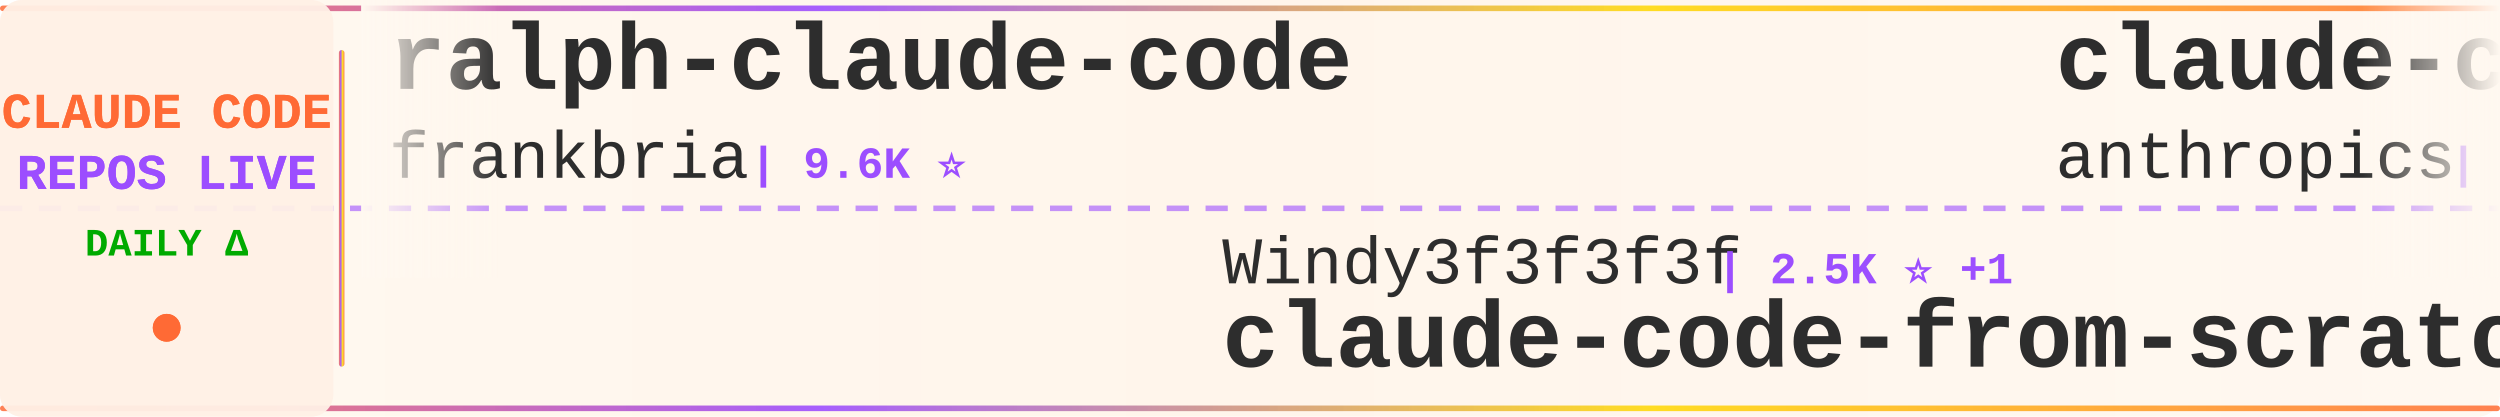
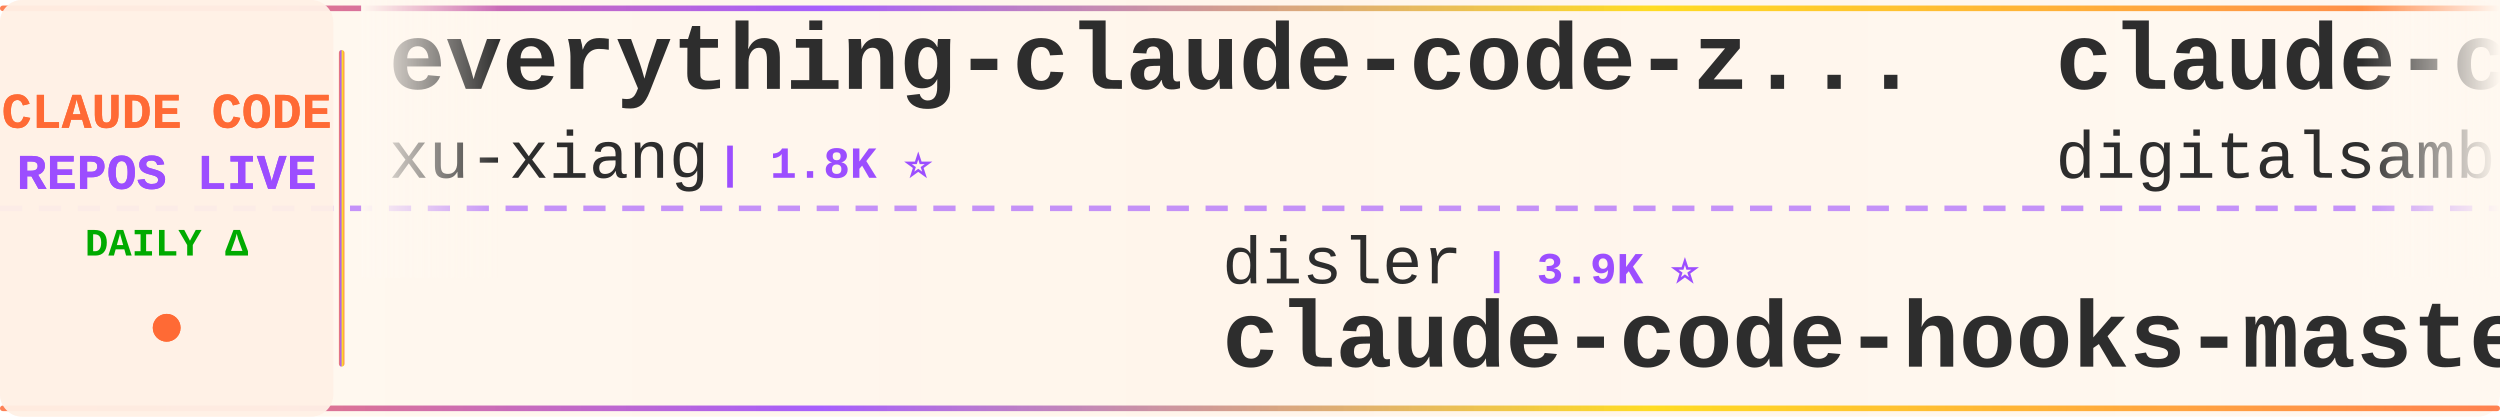
<svg xmlns="http://www.w3.org/2000/svg" width="900" height="150">
  <defs>
    <linearGradient id="tickerBg" x1="0%" y1="0%" x2="100%" y2="0%">
      <stop offset="0%" style="stop-color:#fff8f0;stop-opacity:0.98" />
      <stop offset="50%" style="stop-color:#fff5eb;stop-opacity:1" />
      <stop offset="100%" style="stop-color:#fff8f0;stop-opacity:0.98" />
    </linearGradient>
    <linearGradient id="borderGrad" x1="0%" y1="0%" x2="100%" y2="0%">
      <stop offset="0%" style="stop-color:#FF6B35;stop-opacity:0.85">
        <animate attributeName="stop-opacity" values="0.85;1;0.85" dur="2s" repeatCount="indefinite" />
      </stop>
      <stop offset="33%" style="stop-color:#9C4EFF;stop-opacity:0.9">
        <animate attributeName="stop-opacity" values="0.9;1;0.9" dur="2.2s" repeatCount="indefinite" />
      </stop>
      <stop offset="66%" style="stop-color:#FFD700;stop-opacity:0.85">
        <animate attributeName="stop-opacity" values="0.85;1;0.85" dur="1.8s" repeatCount="indefinite" />
      </stop>
      <stop offset="100%" style="stop-color:#FF6B35;stop-opacity:0.85">
        <animate attributeName="stop-opacity" values="0.85;1;0.85" dur="2s" repeatCount="indefinite" />
      </stop>
    </linearGradient>
    <filter id="textGlow">
      <feGaussianBlur stdDeviation="0.15" result="coloredBlur" />
      <feMerge>
        <feMergeNode in="coloredBlur" />
        <feMergeNode in="SourceGraphic" />
      </feMerge>
    </filter>
    <filter id="metricGlow">
      <feGaussianBlur stdDeviation="0.2" result="coloredBlur" />
      <feMerge>
        <feMergeNode in="coloredBlur" />
        <feMergeNode in="SourceGraphic" />
      </feMerge>
    </filter>
    <linearGradient id="leftFade" x1="0%" y1="0%" x2="100%" y2="0%">
      <stop offset="0%" style="stop-color:#fff8f0;stop-opacity:1" />
      <stop offset="100%" style="stop-color:#fff8f0;stop-opacity:0" />
    </linearGradient>
    <linearGradient id="rightFade" x1="0%" y1="0%" x2="100%" y2="0%">
      <stop offset="0%" style="stop-color:#fff8f0;stop-opacity:0" />
      <stop offset="100%" style="stop-color:#fff8f0;stop-opacity:1" />
    </linearGradient>
  </defs>
  <rect width="900" height="150" fill="url(#tickerBg)" rx="8" />
  <rect x="0" y="2" width="900" height="2" fill="url(#borderGrad)" rx="1" />
  <rect x="0" y="146" width="900" height="2" fill="url(#borderGrad)" rx="1" />
  <line x1="0" y1="75" x2="900" y2="75" stroke="#9C4EFF" stroke-width="2" stroke-dasharray="8 6" opacity="0.6" />
  <rect x="0" y="0" width="120" height="150" fill="#fff0e6" opacity="0.95" rx="8" />
  <text x="60" y="46" font-family="'Courier New', monospace" font-size="18" font-weight="bold" fill="#FF6B35" text-anchor="middle" filter="url(#textGlow)">
    CLAUDE CODE
  </text>
  <text x="60" y="68" font-family="'Courier New', monospace" font-size="18" font-weight="bold" fill="#9C4EFF" text-anchor="middle" filter="url(#textGlow)">
    REPOS LIVE
  </text>
  <text x="60" y="92" font-family="'Courier New', monospace" font-size="14" font-weight="bold" fill="#00aa00" text-anchor="middle">
    DAILY Δ
  </text>
  <circle cx="60" cy="118" r="5" fill="#FF6B35" filter="url(#metricGlow)">
    <animate attributeName="r" values="4;6;4" dur="1.5s" repeatCount="indefinite" />
    <animate attributeName="opacity" values="0.6;1;0.6" dur="1.5s" repeatCount="indefinite" />
  </circle>
  <rect x="122" y="18" width="2" height="114" fill="url(#borderGrad)" rx="1" />
  <clipPath id="tickerClip">
    <rect x="130" y="0" width="770" height="150" />
  </clipPath>
  <g clip-path="url(#tickerClip)">
    <g id="tickerItems">
      <animateTransform attributeName="transform" attributeType="XML" type="translate" from="0 0" to="-3000 0" dur="54s" repeatCount="indefinite" />
      <g transform="translate(0, 0)">
-         <text x="140" y="32" font-family="'Courier New', monospace" font-size="34" font-weight="bold" fill="#2d2d2d">ralph-claude-code</text>
-         <text x="140" y="64" font-family="'Courier New', monospace" font-size="24" font-weight="normal" fill="#2d2d2d" opacity="1.0">frankbria</text>
-         <text x="270" y="64" font-family="'Courier New', monospace" font-size="16" font-weight="bold" fill="#9C4EFF"> | 9.6K ⭐</text>
+         <text x="140" y="32" font-family="'Courier New', monospace" font-size="34" font-weight="bold" fill="#2d2d2d">everything-claude-code-z...</text>
+         <text x="140" y="64" font-family="'Courier New', monospace" font-size="24" font-weight="normal" fill="#2d2d2d" opacity="1.0">xu-xiang</text>
+         <text x="258" y="64" font-family="'Courier New', monospace" font-size="16" font-weight="bold" fill="#9C4EFF"> | 1.8K ⭐</text>
      </g>
      <g transform="translate(300, 0)">
-         <text x="140" y="102" font-family="'Courier New', monospace" font-size="24" font-weight="normal" fill="#2d2d2d" opacity="1.0">Windy3f3f3f3f</text>
-         <text x="318" y="102" font-family="'Courier New', monospace" font-size="16" font-weight="bold" fill="#9C4EFF"> | 2.5K ⭐ +1</text>
-         <text x="140" y="132" font-family="'Courier New', monospace" font-size="34" font-weight="bold" fill="#2d2d2d">claude-code-from-scratch</text>
+         <text x="140" y="102" font-family="'Courier New', monospace" font-size="24" font-weight="normal" fill="#2d2d2d" opacity="1.0">disler</text>
+         <text x="234" y="102" font-family="'Courier New', monospace" font-size="16" font-weight="bold" fill="#9C4EFF"> | 3.9K ⭐</text>
+         <text x="140" y="132" font-family="'Courier New', monospace" font-size="34" font-weight="bold" fill="#2d2d2d">claude-code-hooks-master...</text>
      </g>
      <g transform="translate(600, 0)">
-         <text x="140" y="32" font-family="'Courier New', monospace" font-size="34" font-weight="bold" fill="#2d2d2d">claude-code-security-rev...</text>
-         <text x="140" y="64" font-family="'Courier New', monospace" font-size="24" font-weight="normal" fill="#2d2d2d" opacity="1.0">anthropics</text>
-         <text x="282" y="64" font-family="'Courier New', monospace" font-size="16" font-weight="bold" fill="#9C4EFF"> | 5.8K ⭐ +5</text>
+         <text x="140" y="32" font-family="'Courier New', monospace" font-size="34" font-weight="bold" fill="#2d2d2d">claude-code-video-toolki...</text>
+         <text x="140" y="64" font-family="'Courier New', monospace" font-size="24" font-weight="normal" fill="#2d2d2d" opacity="1.0">digitalsamba</text>
+         <text x="306" y="64" font-family="'Courier New', monospace" font-size="16" font-weight="bold" fill="#9C4EFF"> | 1.9K ⭐ +1</text>
      </g>
      <g transform="translate(900, 0)">
-         <text x="140" y="102" font-family="'Courier New', monospace" font-size="24" font-weight="normal" fill="#2d2d2d" opacity="1.0">krusemediallc</text>
-         <text x="318" y="102" font-family="'Courier New', monospace" font-size="16" font-weight="bold" fill="#9C4EFF"> | 1.1K ⭐</text>
-         <text x="140" y="132" font-family="'Courier New', monospace" font-size="34" font-weight="bold" fill="#2d2d2d">arcads-claude-code</text>
+         <text x="140" y="102" font-family="'Courier New', monospace" font-size="24" font-weight="normal" fill="#2d2d2d" opacity="1.0">jqueryscript</text>
+         <text x="306" y="102" font-family="'Courier New', monospace" font-size="16" font-weight="bold" fill="#9C4EFF"> | 492 ⭐</text>
+         <text x="140" y="132" font-family="'Courier New', monospace" font-size="34" font-weight="bold" fill="#2d2d2d">awesome-claude-code</text>
      </g>
      <g transform="translate(1200, 0)">
-         <text x="140" y="32" font-family="'Courier New', monospace" font-size="34" font-weight="bold" fill="#2d2d2d">claude-code-source-build</text>
-         <text x="140" y="64" font-family="'Courier New', monospace" font-size="24" font-weight="normal" fill="#2d2d2d" opacity="1.0">andrew-kramer-inno</text>
-         <text x="378" y="64" font-family="'Courier New', monospace" font-size="16" font-weight="bold" fill="#9C4EFF"> | 593 ⭐</text>
+         <text x="140" y="32" font-family="'Courier New', monospace" font-size="34" font-weight="bold" fill="#2d2d2d">claude_code_src</text>
+         <text x="140" y="64" font-family="'Courier New', monospace" font-size="24" font-weight="normal" fill="#2d2d2d" opacity="1.0">ponponon</text>
+         <text x="258" y="64" font-family="'Courier New', monospace" font-size="16" font-weight="bold" fill="#9C4EFF"> | 2.3K ⭐</text>
      </g>
      <g transform="translate(1500, 0)">
-         <text x="140" y="102" font-family="'Courier New', monospace" font-size="24" font-weight="normal" fill="#2d2d2d" opacity="1.0">huangserva</text>
-         <text x="282" y="102" font-family="'Courier New', monospace" font-size="16" font-weight="bold" fill="#9C4EFF"> | 622 ⭐</text>
-         <text x="140" y="132" font-family="'Courier New', monospace" font-size="34" font-weight="bold" fill="#2d2d2d">claude-code-cli</text>
+         <text x="140" y="102" font-family="'Courier New', monospace" font-size="24" font-weight="normal" fill="#2d2d2d" opacity="1.0">sugyan</text>
+         <text x="234" y="102" font-family="'Courier New', monospace" font-size="16" font-weight="bold" fill="#9C4EFF"> | 1.1K ⭐</text>
+         <text x="140" y="132" font-family="'Courier New', monospace" font-size="34" font-weight="bold" fill="#2d2d2d">claude-code-webui</text>
      </g>
      <g transform="translate(1800, 0)">
-         <text x="140" y="32" font-family="'Courier New', monospace" font-size="34" font-weight="bold" fill="#2d2d2d">claude-code-local</text>
-         <text x="140" y="64" font-family="'Courier New', monospace" font-size="24" font-weight="normal" fill="#2d2d2d" opacity="1.0">nicedreamzapp</text>
-         <text x="318" y="64" font-family="'Courier New', monospace" font-size="16" font-weight="bold" fill="#9C4EFF"> | 3.2K ⭐ +3</text>
+         <text x="140" y="32" font-family="'Courier New', monospace" font-size="34" font-weight="bold" fill="#2d2d2d">claude-code-source</text>
+         <text x="140" y="64" font-family="'Courier New', monospace" font-size="24" font-weight="normal" fill="#2d2d2d" opacity="1.0">AprilNEA</text>
+         <text x="258" y="64" font-family="'Courier New', monospace" font-size="16" font-weight="bold" fill="#9C4EFF"> | 393 ⭐</text>
      </g>
      <g transform="translate(2100, 0)">
-         <text x="140" y="102" font-family="'Courier New', monospace" font-size="24" font-weight="normal" fill="#2d2d2d" opacity="1.0">simonw</text>
-         <text x="234" y="102" font-family="'Courier New', monospace" font-size="16" font-weight="bold" fill="#9C4EFF"> | 1.7K ⭐</text>
-         <text x="140" y="132" font-family="'Courier New', monospace" font-size="34" font-weight="bold" fill="#2d2d2d">claude-code-transcripts</text>
+         <text x="140" y="102" font-family="'Courier New', monospace" font-size="24" font-weight="normal" fill="#2d2d2d" opacity="1.0">Donchitos</text>
+         <text x="270" y="102" font-family="'Courier New', monospace" font-size="16" font-weight="bold" fill="#9C4EFF"> | 23.7K ⭐ +4</text>
+         <text x="140" y="132" font-family="'Courier New', monospace" font-size="34" font-weight="bold" fill="#2d2d2d">Claude-Code-Game-Studios</text>
      </g>
      <g transform="translate(2400, 0)">
-         <text x="140" y="32" font-family="'Courier New', monospace" font-size="34" font-weight="bold" fill="#2d2d2d">claude-code-source-code-...</text>
-         <text x="140" y="64" font-family="'Courier New', monospace" font-size="24" font-weight="normal" fill="#2d2d2d" opacity="1.0">ghuntley</text>
-         <text x="258" y="64" font-family="'Courier New', monospace" font-size="16" font-weight="bold" fill="#9C4EFF"> | 989 ⭐ +1</text>
+         <text x="140" y="32" font-family="'Courier New', monospace" font-size="34" font-weight="bold" fill="#2d2d2d">Claude-Code</text>
+         <text x="140" y="64" font-family="'Courier New', monospace" font-size="24" font-weight="normal" fill="#2d2d2d" opacity="1.0">OrcaWhisper</text>
+         <text x="294" y="64" font-family="'Courier New', monospace" font-size="16" font-weight="bold" fill="#9C4EFF"> | 87 ⭐</text>
      </g>
      <g transform="translate(2700, 0)">
-         <text x="140" y="102" font-family="'Courier New', monospace" font-size="24" font-weight="normal" fill="#2d2d2d" opacity="1.0">VILA-Lab</text>
-         <text x="258" y="102" font-family="'Courier New', monospace" font-size="16" font-weight="bold" fill="#9C4EFF"> | 2.0K ⭐</text>
-         <text x="140" y="132" font-family="'Courier New', monospace" font-size="34" font-weight="bold" fill="#2d2d2d">Dive-into-Claude-Code</text>
+         <text x="140" y="102" font-family="'Courier New', monospace" font-size="24" font-weight="normal" fill="#2d2d2d" opacity="1.0">VoltAgent</text>
+         <text x="270" y="102" font-family="'Courier New', monospace" font-size="16" font-weight="bold" fill="#9C4EFF"> | 24.2K ⭐ +1</text>
+         <text x="140" y="132" font-family="'Courier New', monospace" font-size="34" font-weight="bold" fill="#2d2d2d">awesome-claude-code-suba...</text>
      </g>
      <g transform="translate(3000, 0)">
-         <text x="140" y="32" font-family="'Courier New', monospace" font-size="34" font-weight="bold" fill="#2d2d2d">ralph-claude-code</text>
-         <text x="140" y="64" font-family="'Courier New', monospace" font-size="24" font-weight="normal" fill="#2d2d2d" opacity="1.0">frankbria</text>
-         <text x="270" y="64" font-family="'Courier New', monospace" font-size="16" font-weight="bold" fill="#9C4EFF"> | 9.6K ⭐</text>
+         <text x="140" y="32" font-family="'Courier New', monospace" font-size="34" font-weight="bold" fill="#2d2d2d">everything-claude-code-z...</text>
+         <text x="140" y="64" font-family="'Courier New', monospace" font-size="24" font-weight="normal" fill="#2d2d2d" opacity="1.0">xu-xiang</text>
+         <text x="258" y="64" font-family="'Courier New', monospace" font-size="16" font-weight="bold" fill="#9C4EFF"> | 1.8K ⭐</text>
      </g>
      <g transform="translate(3300, 0)">
-         <text x="140" y="102" font-family="'Courier New', monospace" font-size="24" font-weight="normal" fill="#2d2d2d" opacity="1.0">Windy3f3f3f3f</text>
-         <text x="318" y="102" font-family="'Courier New', monospace" font-size="16" font-weight="bold" fill="#9C4EFF"> | 2.5K ⭐ +1</text>
-         <text x="140" y="132" font-family="'Courier New', monospace" font-size="34" font-weight="bold" fill="#2d2d2d">claude-code-from-scratch</text>
+         <text x="140" y="102" font-family="'Courier New', monospace" font-size="24" font-weight="normal" fill="#2d2d2d" opacity="1.0">disler</text>
+         <text x="234" y="102" font-family="'Courier New', monospace" font-size="16" font-weight="bold" fill="#9C4EFF"> | 3.9K ⭐</text>
+         <text x="140" y="132" font-family="'Courier New', monospace" font-size="34" font-weight="bold" fill="#2d2d2d">claude-code-hooks-master...</text>
      </g>
      <g transform="translate(3600, 0)">
-         <text x="140" y="32" font-family="'Courier New', monospace" font-size="34" font-weight="bold" fill="#2d2d2d">claude-code-security-rev...</text>
-         <text x="140" y="64" font-family="'Courier New', monospace" font-size="24" font-weight="normal" fill="#2d2d2d" opacity="1.0">anthropics</text>
-         <text x="282" y="64" font-family="'Courier New', monospace" font-size="16" font-weight="bold" fill="#9C4EFF"> | 5.8K ⭐ +5</text>
+         <text x="140" y="32" font-family="'Courier New', monospace" font-size="34" font-weight="bold" fill="#2d2d2d">claude-code-video-toolki...</text>
+         <text x="140" y="64" font-family="'Courier New', monospace" font-size="24" font-weight="normal" fill="#2d2d2d" opacity="1.0">digitalsamba</text>
+         <text x="306" y="64" font-family="'Courier New', monospace" font-size="16" font-weight="bold" fill="#9C4EFF"> | 1.9K ⭐ +1</text>
      </g>
      <g transform="translate(3900, 0)">
-         <text x="140" y="102" font-family="'Courier New', monospace" font-size="24" font-weight="normal" fill="#2d2d2d" opacity="1.0">krusemediallc</text>
-         <text x="318" y="102" font-family="'Courier New', monospace" font-size="16" font-weight="bold" fill="#9C4EFF"> | 1.1K ⭐</text>
-         <text x="140" y="132" font-family="'Courier New', monospace" font-size="34" font-weight="bold" fill="#2d2d2d">arcads-claude-code</text>
+         <text x="140" y="102" font-family="'Courier New', monospace" font-size="24" font-weight="normal" fill="#2d2d2d" opacity="1.0">jqueryscript</text>
+         <text x="306" y="102" font-family="'Courier New', monospace" font-size="16" font-weight="bold" fill="#9C4EFF"> | 492 ⭐</text>
+         <text x="140" y="132" font-family="'Courier New', monospace" font-size="34" font-weight="bold" fill="#2d2d2d">awesome-claude-code</text>
      </g>
    </g>
  </g>
  <rect x="130" y="0" width="50" height="100" fill="url(#leftFade)" />
  <rect x="850" y="0" width="50" height="100" fill="url(#rightFade)" />
</svg>
